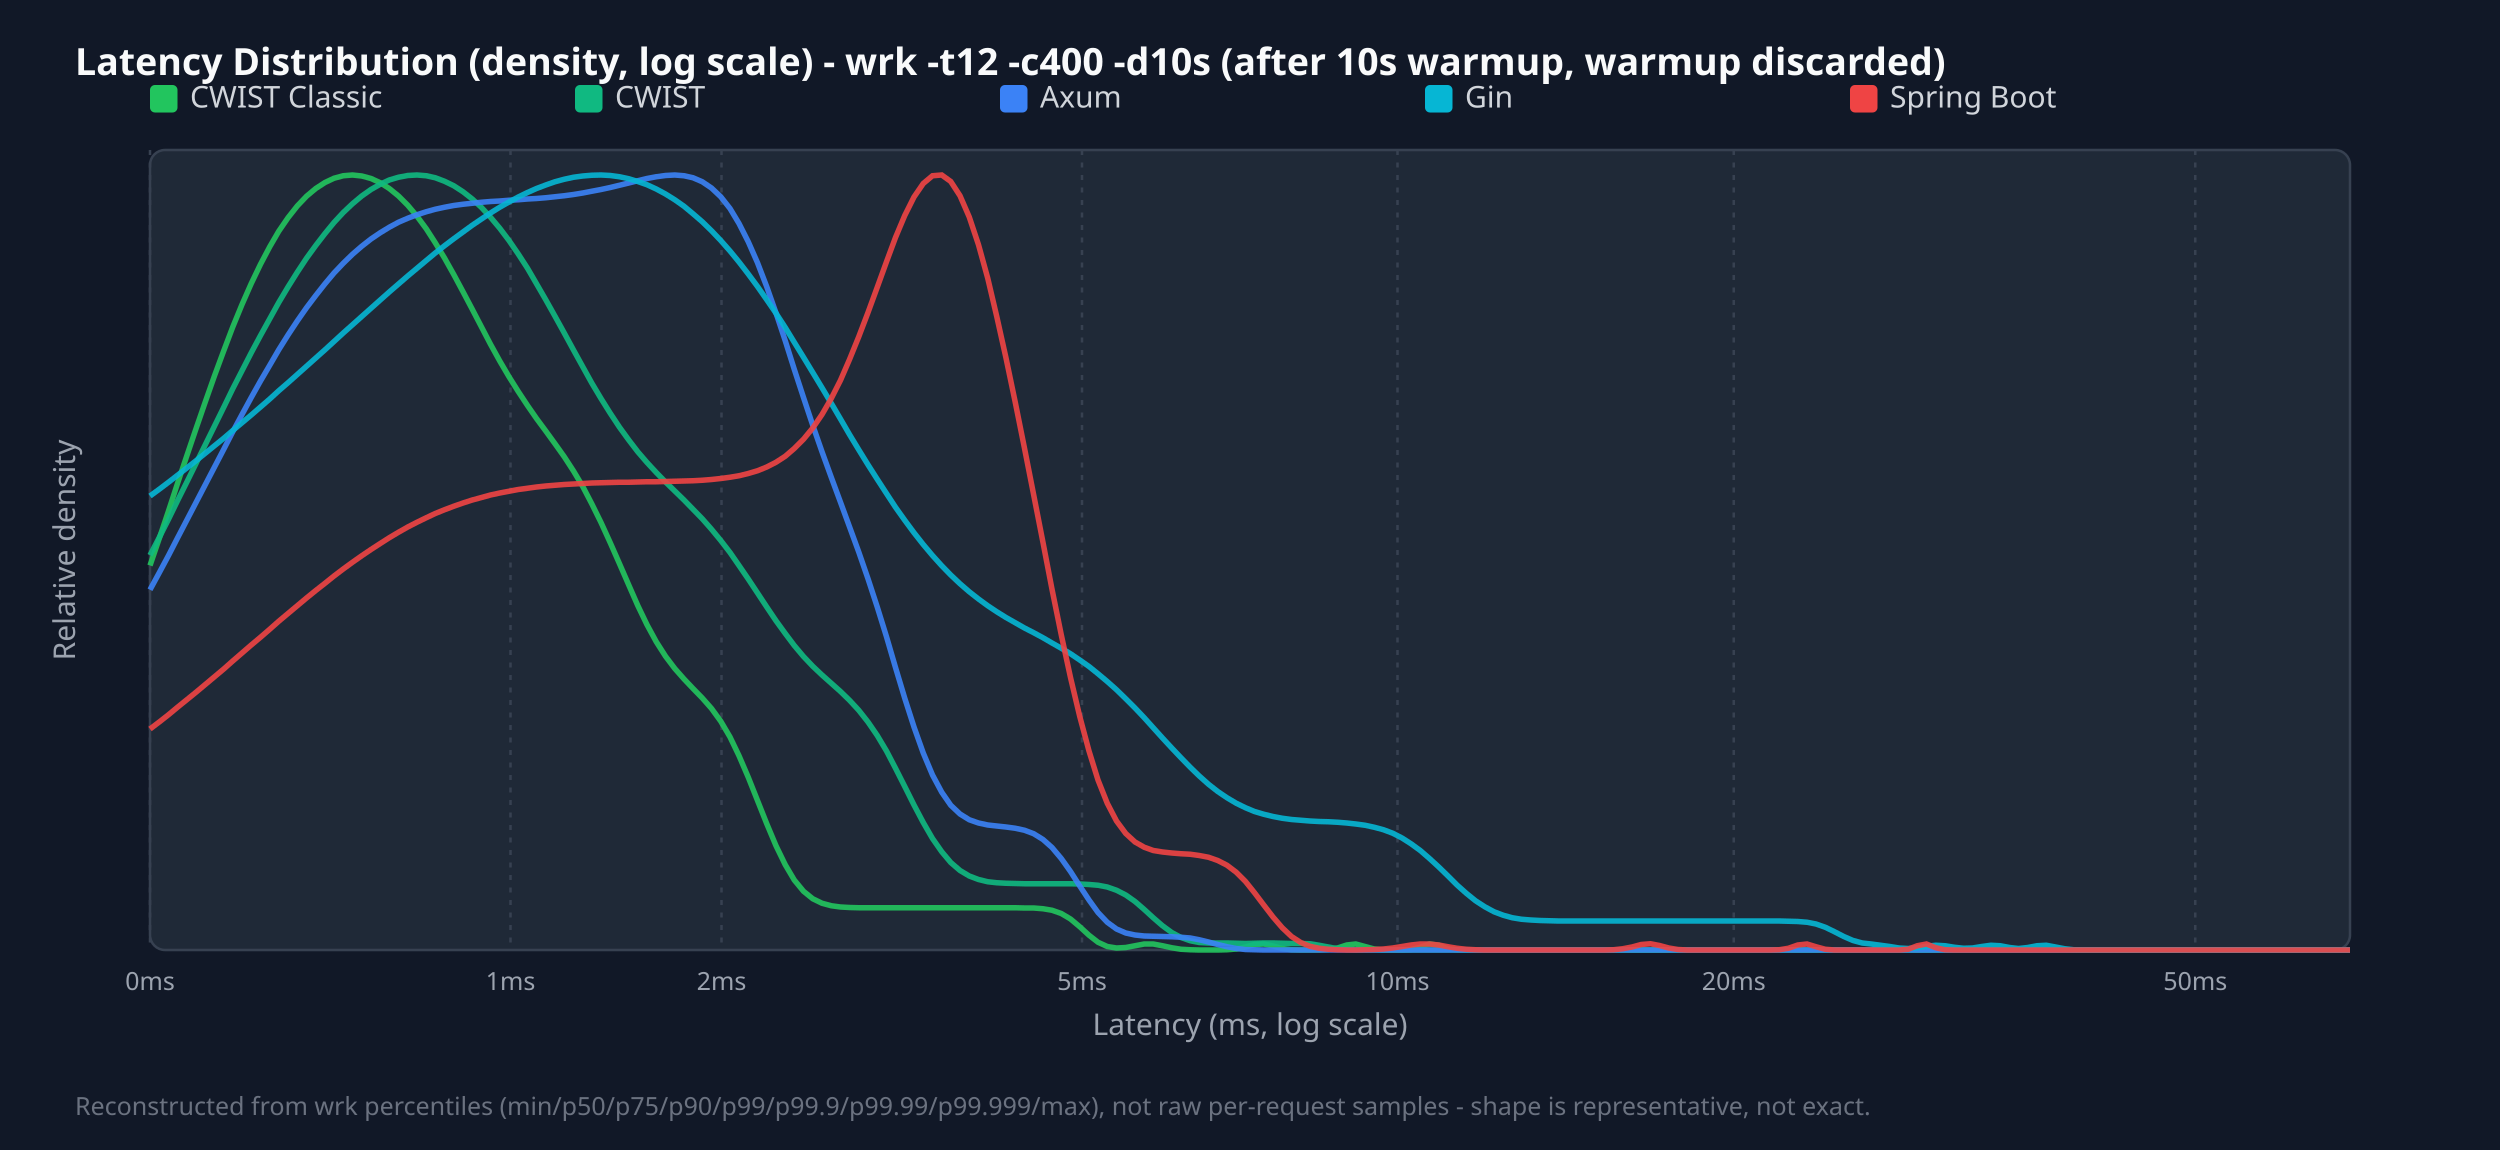
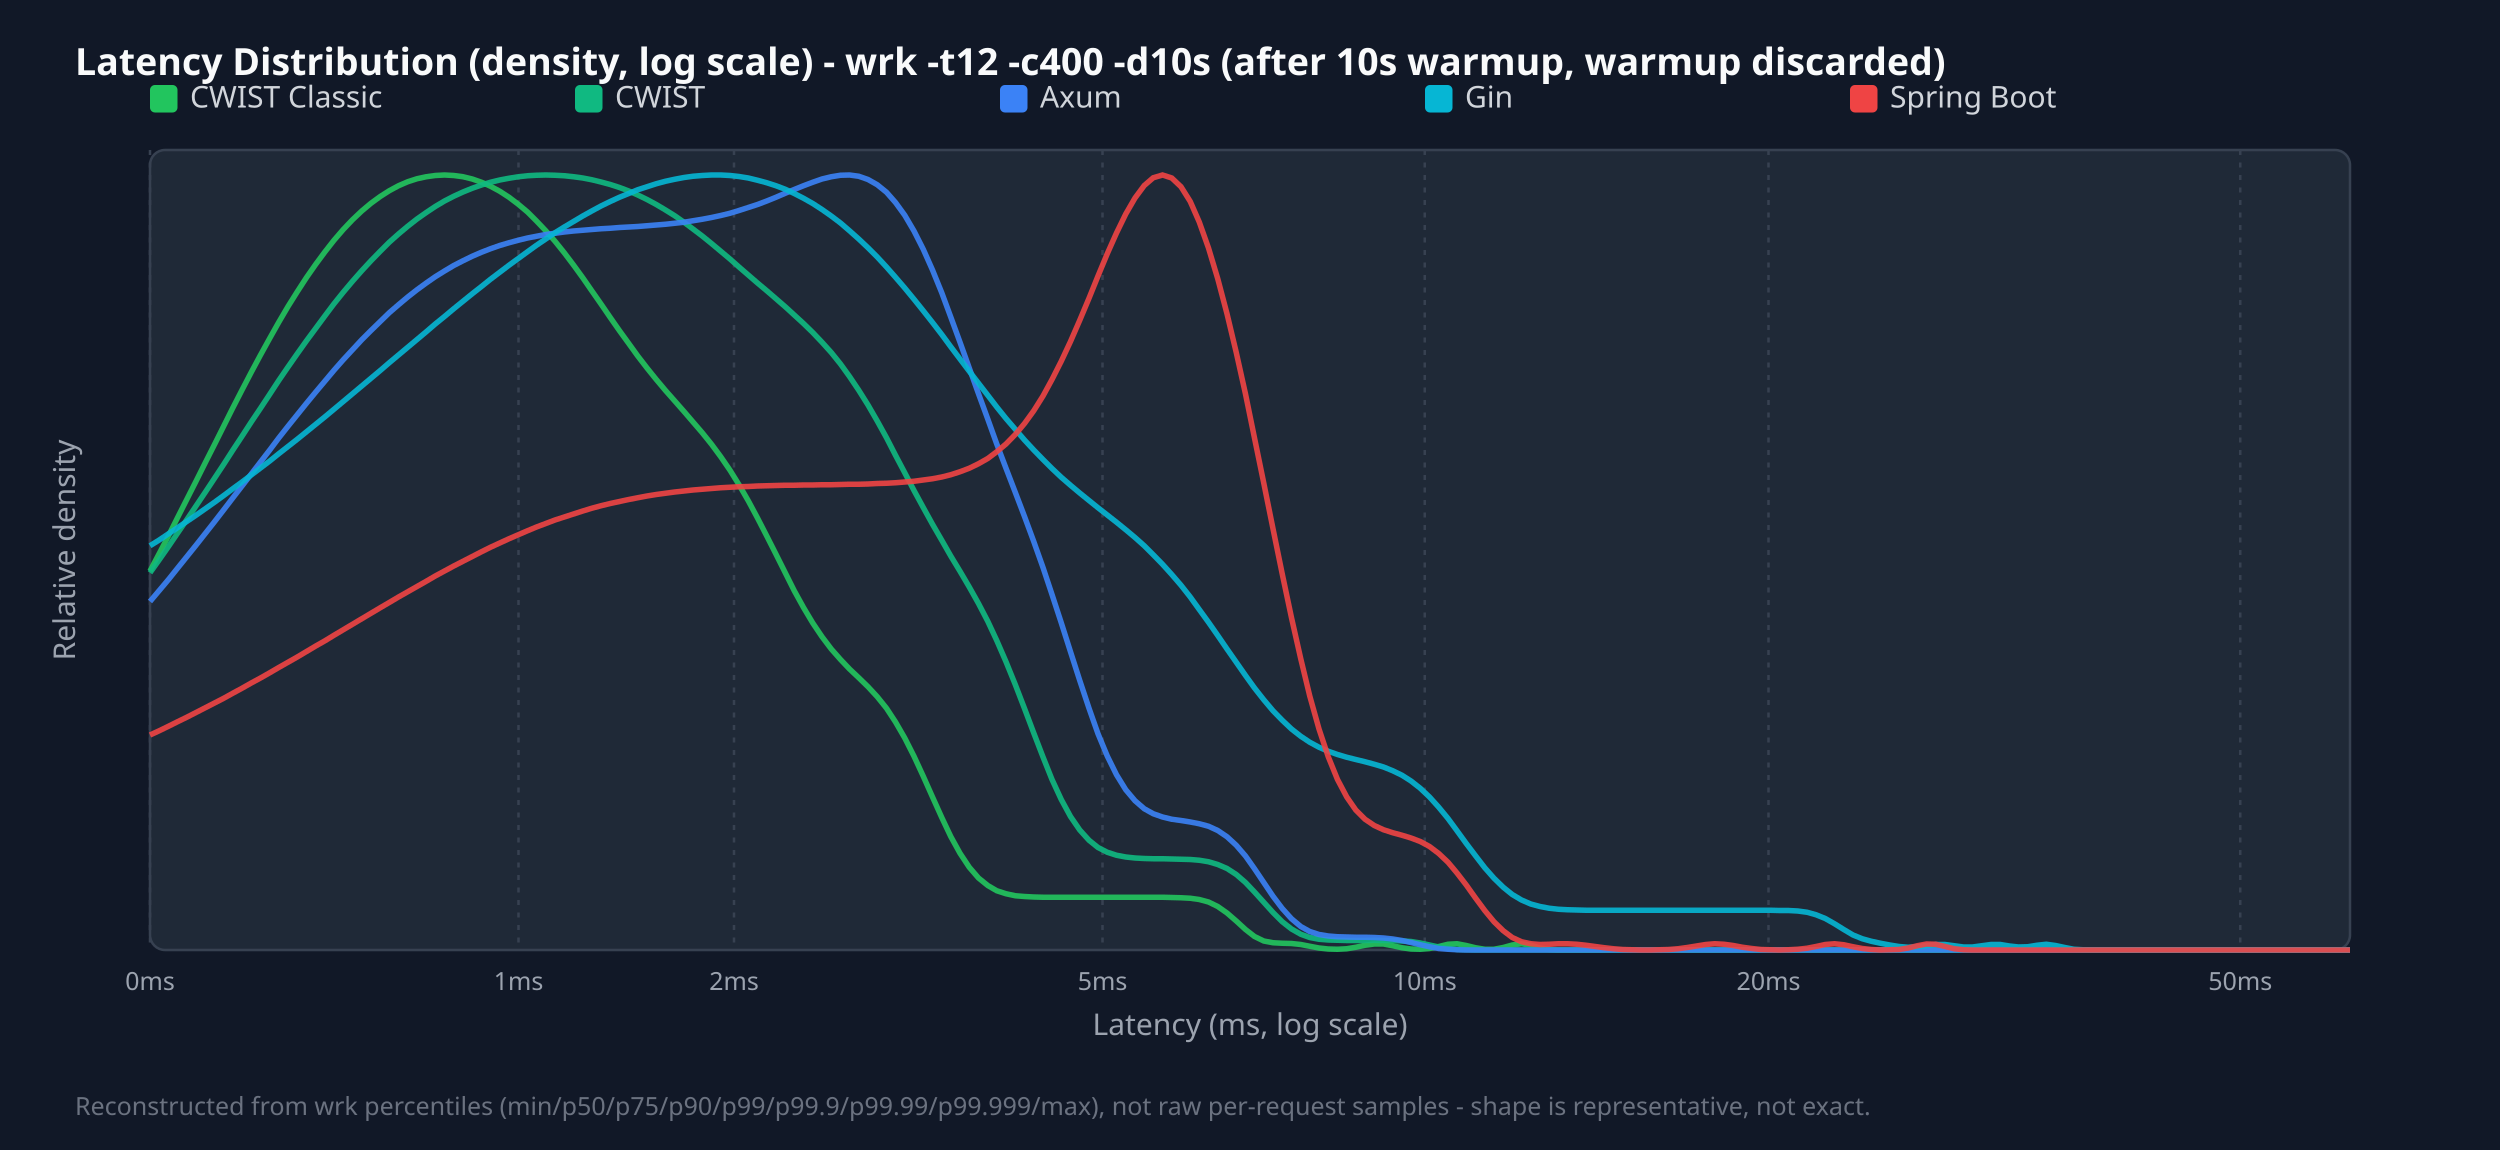
<svg xmlns="http://www.w3.org/2000/svg" width="1000" height="460" viewBox="0 0 1000 460">
  <style>.title{font:15px sans-serif;font-weight:bold;fill:#f9fafb}.legend{font:12px sans-serif;fill:#d1d5db}.tick{font:10px sans-serif;fill:#9ca3af}.axis-label{font:12px sans-serif;fill:#9ca3af}.footer{font:10px sans-serif;fill:#6b7280}</style>
  <rect width="100%" height="100%" fill="#111827" />
  <text x="30" y="30" class="title">Latency Distribution (density, log scale) - wrk -t12 -c400 -d10s (after 10s warmup, warmup discarded)</text>
  <rect x="60" y="60" width="880" height="320" fill="#1f2937" rx="6" stroke="#374151" />
  <line x1="60.0" y1="60" x2="60.0" y2="380" stroke="#374151" stroke-dasharray="2,3" />
  <text x="60.0" y="396" text-anchor="middle" class="tick">0ms</text>
-   <line x1="204.2" y1="60" x2="204.2" y2="380" stroke="#374151" stroke-dasharray="2,3" />
-   <text x="204.2" y="396" text-anchor="middle" class="tick">1ms</text>
-   <line x1="288.6" y1="60" x2="288.6" y2="380" stroke="#374151" stroke-dasharray="2,3" />
-   <text x="288.6" y="396" text-anchor="middle" class="tick">2ms</text>
-   <line x1="432.8" y1="60" x2="432.8" y2="380" stroke="#374151" stroke-dasharray="2,3" />
-   <text x="432.8" y="396" text-anchor="middle" class="tick">5ms</text>
-   <line x1="559.0" y1="60" x2="559.0" y2="380" stroke="#374151" stroke-dasharray="2,3" />
-   <text x="559.0" y="396" text-anchor="middle" class="tick">10ms</text>
-   <line x1="693.5" y1="60" x2="693.5" y2="380" stroke="#374151" stroke-dasharray="2,3" />
-   <text x="693.5" y="396" text-anchor="middle" class="tick">20ms</text>
-   <line x1="878.1" y1="60" x2="878.1" y2="380" stroke="#374151" stroke-dasharray="2,3" />
-   <text x="878.1" y="396" text-anchor="middle" class="tick">50ms</text>
+   <line x1="207.4" y1="60" x2="207.4" y2="380" stroke="#374151" stroke-dasharray="2,3" />
+   <text x="207.4" y="396" text-anchor="middle" class="tick">1ms</text>
+   <line x1="293.6" y1="60" x2="293.6" y2="380" stroke="#374151" stroke-dasharray="2,3" />
+   <text x="293.6" y="396" text-anchor="middle" class="tick">2ms</text>
+   <line x1="441.0" y1="60" x2="441.0" y2="380" stroke="#374151" stroke-dasharray="2,3" />
+   <text x="441.0" y="396" text-anchor="middle" class="tick">5ms</text>
+   <line x1="569.9" y1="60" x2="569.9" y2="380" stroke="#374151" stroke-dasharray="2,3" />
+   <text x="569.9" y="396" text-anchor="middle" class="tick">10ms</text>
+   <line x1="707.4" y1="60" x2="707.4" y2="380" stroke="#374151" stroke-dasharray="2,3" />
+   <text x="707.4" y="396" text-anchor="middle" class="tick">20ms</text>
+   <line x1="896.1" y1="60" x2="896.1" y2="380" stroke="#374151" stroke-dasharray="2,3" />
+   <text x="896.1" y="396" text-anchor="middle" class="tick">50ms</text>
  <rect x="60" y="34" width="11" height="11" fill="#22c55e" rx="2" />
  <text x="76" y="43" class="legend">CWIST Classic</text>
  <rect x="230" y="34" width="11" height="11" fill="#10b981" rx="2" />
  <text x="246" y="43" class="legend">CWIST</text>
  <rect x="400" y="34" width="11" height="11" fill="#3b82f6" rx="2" />
  <text x="416" y="43" class="legend">Axum</text>
  <rect x="570" y="34" width="11" height="11" fill="#06b6d4" rx="2" />
  <text x="586" y="43" class="legend">Gin</text>
  <rect x="740" y="34" width="11" height="11" fill="#ef4444" rx="2" />
  <text x="756" y="43" class="legend">Spring Boot</text>
-   <polyline points="60.0,226.2 63.7,215.4 67.4,204.4 71.0,193.4 74.7,182.4 78.4,171.5 82.1,160.8 85.8,150.3 89.5,140.3 93.1,130.8 96.8,121.8 100.5,113.4 104.2,105.7 107.9,98.7 111.5,92.5 115.2,87.1 118.9,82.4 122.6,78.5 126.3,75.4 130.0,73.0 133.6,71.3 137.3,70.3 141.0,70.0 144.7,70.4 148.4,71.4 152.1,73.1 155.7,75.4 159.4,78.4 163.1,82.1 166.8,86.5 170.5,91.5 174.1,97.1 177.8,103.2 181.5,109.8 185.2,116.7 188.9,123.7 192.6,130.8 196.2,137.7 199.9,144.4 203.6,150.7 207.3,156.6 211.0,162.2 214.6,167.4 218.3,172.4 222.0,177.5 225.7,182.7 229.4,188.4 233.1,194.6 236.7,201.5 240.4,209.0 244.1,217.1 247.8,225.5 251.5,234.0 255.1,242.2 258.8,249.9 262.5,256.7 266.2,262.5 269.9,267.4 273.6,271.6 277.2,275.4 280.9,279.2 284.6,283.4 288.3,288.5 292.0,294.8 295.6,302.3 299.3,310.9 303.0,320.2 306.7,329.5 310.4,338.3 314.1,345.9 317.7,352.0 321.4,356.5 325.1,359.5 328.8,361.3 332.5,362.3 336.2,362.8 339.8,363.0 343.5,363.1 347.2,363.1 350.9,363.1 354.6,363.1 358.2,363.1 361.9,363.1 365.6,363.1 369.3,363.1 373.0,363.1 376.7,363.1 380.3,363.1 384.0,363.1 387.7,363.1 391.4,363.1 395.1,363.1 398.7,363.1 402.4,363.1 406.1,363.1 409.8,363.2 413.5,363.2 417.2,363.5 420.8,364.1 424.5,365.4 428.2,367.6 431.9,370.7 435.6,374.1 439.2,376.9 442.9,378.6 446.6,379.2 450.3,379.0 454.0,378.3 457.7,377.6 461.3,377.6 465.0,378.3 468.7,379.1 472.4,379.7 476.1,379.9 479.7,380.0 483.4,380.0 487.1,380.0 490.8,379.9 494.5,379.6 498.2,378.8 501.8,377.8 505.5,377.6 509.2,378.4 512.9,379.4 516.6,379.9 520.3,380.0 523.9,380.0 527.6,380.0 531.3,379.8 535.0,379.2 538.7,378.0 542.3,377.6 546.0,378.6 549.7,379.6 553.4,380.0 557.1,380.0 560.8,380.0 564.4,379.8 568.1,378.9 571.8,377.6 575.5,378.1 579.2,379.5 582.8,379.9 586.5,380.0 590.2,380.0 593.9,380.0 597.6,380.0 601.3,380.0 604.9,380.0 608.6,380.0 612.3,380.0 616.0,380.0 619.7,380.0 623.3,380.0 627.0,380.0 630.7,380.0 634.4,380.0 638.1,380.0 641.8,380.0 645.4,380.0 649.1,380.0 652.8,380.0 656.5,380.0 660.2,380.0 663.8,380.0 667.5,380.0 671.2,380.0 674.9,380.0 678.6,380.0 682.3,380.0 685.9,380.0 689.6,380.0 693.3,380.0 697.0,380.0 700.7,380.0 704.4,380.0 708.0,380.0 711.7,380.0 715.4,380.0 719.1,380.0 722.8,380.0 726.4,380.0 730.1,380.0 733.8,380.0 737.5,380.0 741.2,380.0 744.9,380.0 748.5,380.0 752.2,380.0 755.9,380.0 759.6,380.0 763.3,380.0 766.9,380.0 770.6,380.0 774.3,380.0 778.0,380.0 781.7,380.0 785.4,380.0 789.0,380.0 792.7,380.0 796.4,380.0 800.1,380.0 803.8,380.0 807.4,380.0 811.1,380.0 814.8,380.0 818.5,380.0 822.2,380.0 825.9,380.0 829.5,380.0 833.2,380.0 836.9,380.0 840.6,380.0 844.3,380.0 847.9,380.0 851.6,380.0 855.3,380.0 859.0,380.0 862.7,380.0 866.4,380.0 870.0,380.0 873.7,380.0 877.4,380.0 881.1,380.0 884.8,380.0 888.5,380.0 892.1,380.0 895.8,380.0 899.5,380.0 903.2,380.0 906.9,380.0 910.5,380.0 914.2,380.0 917.9,380.0 921.6,380.0 925.3,380.0 929.0,380.0 932.6,380.0 936.3,380.0 940.0,380.0" fill="none" stroke="#22c55e" stroke-width="2.2" opacity="0.9" />
-   <polyline points="60.0,222.1 63.7,215.0 67.4,207.7 71.0,200.3 74.7,192.9 78.4,185.4 82.1,177.9 85.8,170.4 89.5,162.9 93.1,155.5 96.8,148.3 100.5,141.1 104.2,134.2 107.9,127.5 111.5,121.0 115.2,114.8 118.9,108.9 122.6,103.3 126.3,98.2 130.0,93.4 133.6,89.0 137.3,85.0 141.0,81.5 144.7,78.4 148.4,75.8 152.1,73.7 155.7,72.0 159.4,70.9 163.1,70.2 166.8,70.0 170.5,70.3 174.1,71.1 177.8,72.5 181.5,74.3 185.2,76.7 188.9,79.6 192.6,83.0 196.2,86.9 199.9,91.3 203.6,96.2 207.3,101.6 211.0,107.3 214.6,113.5 218.3,119.9 222.0,126.5 225.7,133.2 229.4,140.0 233.1,146.7 236.7,153.2 240.4,159.4 244.1,165.3 247.8,170.9 251.5,176.0 255.1,180.7 258.8,185.0 262.5,189.0 266.2,192.8 269.9,196.4 273.6,200.0 277.2,203.7 280.9,207.5 284.6,211.7 288.3,216.2 292.0,221.0 295.6,226.2 299.3,231.6 303.0,237.2 306.7,242.8 310.4,248.3 314.1,253.4 317.7,258.2 321.4,262.6 325.1,266.5 328.8,270.0 332.5,273.3 336.2,276.6 339.8,280.1 343.5,284.1 347.2,288.8 350.9,294.2 354.6,300.4 358.2,307.3 361.9,314.6 365.6,322.0 369.3,329.0 373.0,335.4 376.7,340.7 380.3,345.0 384.0,348.2 387.7,350.4 391.4,351.8 395.1,352.7 398.7,353.1 402.4,353.3 406.1,353.4 409.8,353.5 413.5,353.5 417.2,353.5 420.8,353.5 424.5,353.5 428.2,353.5 431.9,353.6 435.6,353.8 439.2,354.1 442.9,354.8 446.6,356.1 450.3,358.0 454.0,360.6 457.7,363.8 461.3,367.1 465.0,370.3 468.7,373.0 472.4,375.0 476.1,376.3 479.7,377.0 483.4,377.2 487.1,377.2 490.8,377.2 494.5,377.3 498.2,377.4 501.8,377.3 505.5,377.2 509.2,377.2 512.9,377.3 516.6,377.4 520.3,377.4 523.9,377.5 527.6,378.1 531.3,378.8 535.0,379.5 538.7,379.8 542.3,380.0 546.0,380.0 549.7,380.0 553.4,380.0 557.1,380.0 560.8,380.0 564.4,380.0 568.1,380.0 571.8,380.0 575.5,380.0 579.2,380.0 582.8,380.0 586.5,380.0 590.2,380.0 593.9,380.0 597.6,380.0 601.3,380.0 604.9,380.0 608.6,380.0 612.3,380.0 616.0,380.0 619.7,380.0 623.3,380.0 627.0,380.0 630.7,380.0 634.4,380.0 638.1,380.0 641.8,380.0 645.4,380.0 649.1,380.0 652.8,380.0 656.5,380.0 660.2,380.0 663.8,380.0 667.5,380.0 671.2,380.0 674.9,380.0 678.6,380.0 682.3,380.0 685.9,380.0 689.6,380.0 693.3,380.0 697.0,380.0 700.7,380.0 704.4,380.0 708.0,380.0 711.7,380.0 715.4,380.0 719.1,380.0 722.8,380.0 726.4,380.0 730.1,380.0 733.8,380.0 737.5,380.0 741.2,380.0 744.9,380.0 748.5,380.0 752.2,380.0 755.9,380.0 759.6,380.0 763.3,380.0 766.9,380.0 770.6,380.0 774.3,380.0 778.0,380.0 781.7,380.0 785.4,380.0 789.0,380.0 792.7,380.0 796.4,380.0 800.1,380.0 803.8,380.0 807.4,380.0 811.1,380.0 814.8,380.0 818.5,380.0 822.2,380.0 825.9,380.0 829.5,380.0 833.2,380.0 836.9,380.0 840.6,380.0 844.3,380.0 847.9,380.0 851.6,380.0 855.3,380.0 859.0,380.0 862.7,380.0 866.4,380.0 870.0,380.0 873.7,380.0 877.4,380.0 881.1,380.0 884.8,380.0 888.5,380.0 892.1,380.0 895.8,380.0 899.5,380.0 903.2,380.0 906.9,380.0 910.5,380.0 914.2,380.0 917.9,380.0 921.6,380.0 925.3,380.0 929.0,380.0 932.6,380.0 936.3,380.0 940.0,380.0" fill="none" stroke="#10b981" stroke-width="2.2" opacity="0.9" />
-   <polyline points="60.0,235.9 63.7,229.1 67.4,222.2 71.0,215.2 74.7,208.1 78.4,201.0 82.1,193.9 85.8,186.8 89.5,179.7 93.1,172.7 96.8,165.8 100.5,159.0 104.2,152.4 107.9,146.1 111.5,139.9 115.2,134.0 118.9,128.4 122.6,123.1 126.3,118.2 130.0,113.5 133.6,109.2 137.3,105.3 141.0,101.7 144.7,98.5 148.4,95.6 152.1,93.1 155.7,90.9 159.4,88.9 163.1,87.3 166.8,85.9 170.5,84.7 174.1,83.7 177.8,82.9 181.5,82.2 185.2,81.7 188.9,81.3 192.6,80.9 196.2,80.6 199.9,80.4 203.6,80.1 207.3,79.9 211.0,79.6 214.6,79.4 218.3,79.1 222.0,78.7 225.7,78.3 229.4,77.8 233.1,77.2 236.7,76.5 240.4,75.8 244.1,75.0 247.8,74.1 251.5,73.2 255.1,72.3 258.8,71.4 262.5,70.7 266.2,70.2 269.9,70.0 273.6,70.3 277.2,71.1 280.9,72.7 284.6,75.2 288.3,78.7 292.0,83.4 295.6,89.4 299.3,96.7 303.0,105.1 306.7,114.7 310.4,125.2 314.1,136.3 317.7,147.7 321.4,159.0 325.1,170.1 328.8,180.7 332.5,190.9 336.2,200.9 339.8,210.7 343.5,220.8 347.2,231.5 350.9,242.8 354.6,254.7 358.2,267.0 361.9,279.3 365.6,290.8 369.3,301.2 373.0,310.0 376.7,316.9 380.3,322.1 384.0,325.6 387.7,327.9 391.4,329.2 395.1,330.0 398.7,330.4 402.4,330.8 406.1,331.3 409.8,332.1 413.5,333.5 417.2,335.8 420.8,339.0 424.5,343.4 428.2,348.6 431.9,354.4 435.6,360.0 439.2,365.0 442.9,368.9 446.6,371.6 450.3,373.2 454.0,374.0 457.7,374.4 461.3,374.5 465.0,374.6 468.7,374.7 472.4,374.9 476.1,375.2 479.7,375.9 483.4,376.8 487.1,377.8 490.8,378.7 494.5,379.4 498.2,379.8 501.8,379.9 505.5,380.0 509.2,380.0 512.9,380.0 516.6,380.0 520.3,380.0 523.9,380.0 527.6,380.0 531.3,380.0 535.0,380.0 538.7,380.0 542.3,380.0 546.0,380.0 549.7,380.0 553.4,380.0 557.1,380.0 560.8,380.0 564.4,380.0 568.1,380.0 571.8,380.0 575.5,380.0 579.2,380.0 582.8,380.0 586.5,380.0 590.2,380.0 593.9,380.0 597.6,380.0 601.3,380.0 604.9,380.0 608.6,380.0 612.3,380.0 616.0,380.0 619.7,380.0 623.3,380.0 627.0,380.0 630.7,380.0 634.4,380.0 638.1,380.0 641.8,380.0 645.4,380.0 649.1,380.0 652.8,380.0 656.5,380.0 660.2,380.0 663.8,380.0 667.5,380.0 671.2,380.0 674.9,380.0 678.6,380.0 682.3,380.0 685.9,380.0 689.6,380.0 693.3,380.0 697.0,380.0 700.7,380.0 704.4,380.0 708.0,380.0 711.7,380.0 715.4,380.0 719.1,380.0 722.8,380.0 726.4,380.0 730.1,380.0 733.8,380.0 737.5,380.0 741.2,380.0 744.9,380.0 748.5,380.0 752.2,380.0 755.9,380.0 759.6,380.0 763.3,380.0 766.9,380.0 770.6,380.0 774.3,380.0 778.0,380.0 781.7,380.0 785.4,380.0 789.0,380.0 792.7,380.0 796.4,380.0 800.1,380.0 803.8,380.0 807.4,380.0 811.1,380.0 814.8,380.0 818.5,380.0 822.2,380.0 825.9,380.0 829.5,380.0 833.2,380.0 836.9,380.0 840.6,380.0 844.3,380.0 847.9,380.0 851.6,380.0 855.3,380.0 859.0,380.0 862.7,380.0 866.4,380.0 870.0,380.0 873.7,380.0 877.4,380.0 881.1,380.0 884.8,380.0 888.5,380.0 892.1,380.0 895.8,380.0 899.5,380.0 903.2,380.0 906.9,380.0 910.5,380.0 914.2,380.0 917.9,380.0 921.6,380.0 925.3,380.0 929.0,380.0 932.6,380.0 936.3,380.0 940.0,380.0" fill="none" stroke="#3b82f6" stroke-width="2.2" opacity="0.9" />
-   <polyline points="60.0,198.4 63.7,195.7 67.4,192.9 71.0,190.1 74.7,187.2 78.4,184.3 82.1,181.3 85.8,178.3 89.5,175.3 93.1,172.2 96.8,169.1 100.5,166.0 104.2,162.8 107.9,159.6 111.5,156.3 115.2,153.1 118.9,149.8 122.6,146.5 126.3,143.2 130.0,139.9 133.6,136.6 137.3,133.2 141.0,129.9 144.7,126.6 148.4,123.3 152.1,120.0 155.7,116.8 159.4,113.6 163.1,110.4 166.8,107.3 170.5,104.2 174.1,101.2 177.8,98.3 181.5,95.5 185.2,92.8 188.9,90.1 192.6,87.6 196.2,85.2 199.9,82.9 203.6,80.8 207.3,78.8 211.0,77.0 214.6,75.4 218.3,74.0 222.0,72.7 225.7,71.7 229.4,70.9 233.1,70.4 236.7,70.1 240.4,70.0 244.1,70.2 247.8,70.7 251.5,71.5 255.1,72.6 258.8,73.9 262.5,75.6 266.2,77.6 269.9,79.9 273.6,82.5 277.2,85.5 280.9,88.7 284.6,92.3 288.3,96.2 292.0,100.4 295.6,104.8 299.3,109.6 303.0,114.6 306.7,119.9 310.4,125.3 314.1,131.0 317.7,136.9 321.4,142.9 325.1,149.0 328.8,155.1 332.5,161.3 336.2,167.6 339.8,173.8 343.5,179.9 347.2,185.9 350.9,191.7 354.6,197.4 358.2,202.9 361.9,208.1 365.6,213.1 369.3,217.8 373.0,222.2 376.7,226.3 380.3,230.0 384.0,233.5 387.7,236.7 391.4,239.6 395.1,242.3 398.7,244.7 402.4,247.0 406.1,249.1 409.8,251.2 413.5,253.1 417.2,255.1 420.8,257.2 424.5,259.3 428.2,261.5 431.9,264.0 435.6,266.6 439.2,269.5 442.9,272.6 446.6,275.9 450.3,279.5 454.0,283.2 457.7,287.1 461.3,291.1 465.0,295.2 468.7,299.2 472.4,303.1 476.1,306.9 479.7,310.4 483.4,313.7 487.1,316.6 490.8,319.1 494.5,321.3 498.2,323.1 501.8,324.6 505.5,325.7 509.2,326.6 512.9,327.3 516.6,327.8 520.3,328.1 523.9,328.4 527.6,328.6 531.3,328.7 535.0,328.9 538.7,329.2 542.3,329.6 546.0,330.1 549.7,330.9 553.4,331.9 557.1,333.3 560.8,335.2 564.4,337.5 568.1,340.2 571.8,343.4 575.5,346.8 579.2,350.4 582.8,354.0 586.5,357.3 590.2,360.3 593.9,362.7 597.6,364.7 601.3,366.1 604.9,367.1 608.6,367.7 612.3,368.0 616.0,368.2 619.7,368.3 623.3,368.4 627.0,368.4 630.7,368.4 634.4,368.4 638.1,368.4 641.8,368.4 645.4,368.4 649.1,368.4 652.8,368.4 656.5,368.4 660.2,368.4 663.8,368.4 667.5,368.4 671.2,368.4 674.9,368.4 678.6,368.4 682.3,368.4 685.9,368.4 689.6,368.4 693.3,368.4 697.0,368.4 700.7,368.4 704.4,368.4 708.0,368.4 711.7,368.4 715.4,368.5 719.1,368.6 722.8,368.9 726.4,369.6 730.1,370.9 733.8,372.7 737.5,374.6 741.2,376.2 744.9,377.2 748.5,377.6 752.2,378.1 755.9,378.6 759.6,379.2 763.3,379.4 766.9,379.1 770.6,378.5 774.3,378.1 778.0,378.3 781.7,378.9 785.4,379.3 789.0,379.2 792.7,378.6 796.4,378.1 800.1,378.3 803.8,379.0 807.4,379.4 811.1,379.0 814.8,378.3 818.5,378.1 822.2,378.8 825.9,379.5 829.5,379.9 833.2,380.0 836.9,380.0 840.6,380.0 844.3,380.0 847.9,380.0 851.6,380.0 855.3,380.0 859.0,380.0 862.7,380.0 866.4,380.0 870.0,380.0 873.7,380.0 877.4,380.0 881.1,380.0 884.8,380.0 888.5,380.0 892.1,380.0 895.8,380.0 899.5,380.0 903.2,380.0 906.9,380.0 910.5,380.0 914.2,380.0 917.9,380.0 921.6,380.0 925.3,380.0 929.0,380.0 932.6,380.0 936.3,380.0 940.0,380.0" fill="none" stroke="#06b6d4" stroke-width="2.2" opacity="0.9" />
-   <polyline points="60.0,291.6 63.7,288.8 67.4,285.9 71.0,282.9 74.7,279.9 78.4,276.9 82.1,273.8 85.8,270.7 89.5,267.6 93.1,264.4 96.8,261.2 100.5,258.0 104.2,254.9 107.9,251.7 111.5,248.5 115.2,245.4 118.9,242.3 122.6,239.2 126.3,236.2 130.0,233.3 133.6,230.4 137.3,227.6 141.0,224.9 144.7,222.3 148.4,219.8 152.1,217.4 155.7,215.1 159.4,212.9 163.1,210.8 166.8,208.9 170.5,207.1 174.1,205.4 177.8,203.9 181.5,202.5 185.2,201.2 188.9,200.0 192.6,199.0 196.2,198.0 199.9,197.2 203.6,196.5 207.3,195.8 211.0,195.3 214.6,194.8 218.3,194.4 222.0,194.1 225.7,193.8 229.4,193.6 233.1,193.4 236.7,193.2 240.4,193.1 244.1,193.0 247.8,192.9 251.5,192.9 255.1,192.8 258.8,192.7 262.5,192.7 266.2,192.6 269.9,192.5 273.6,192.4 277.2,192.3 280.9,192.1 284.6,191.8 288.3,191.4 292.0,190.9 295.6,190.3 299.3,189.4 303.0,188.3 306.7,186.8 310.4,184.9 314.1,182.5 317.7,179.4 321.4,175.7 325.1,171.2 328.8,165.8 332.5,159.4 336.2,152.1 339.8,143.8 343.5,134.7 347.2,125.0 350.9,114.9 354.6,104.7 358.2,95.0 361.9,86.2 365.6,78.8 369.3,73.4 373.0,70.3 376.7,70.0 380.3,72.6 384.0,78.3 387.7,86.8 391.4,97.9 395.1,111.3 398.7,126.6 402.4,143.2 406.1,160.9 409.8,179.3 413.5,198.1 417.2,217.0 420.8,235.7 424.5,253.9 428.2,271.0 431.9,286.6 435.6,300.4 439.2,312.0 442.9,321.3 446.6,328.4 450.3,333.4 454.0,336.8 457.7,338.9 461.3,340.2 465.0,340.8 468.7,341.2 472.4,341.5 476.1,341.7 479.7,342.2 483.4,342.9 487.1,344.2 490.8,346.1 494.5,348.9 498.2,352.6 501.8,357.1 505.5,362.0 509.2,366.8 512.9,371.1 516.6,374.6 520.3,377.0 523.9,378.5 527.6,379.3 531.3,379.7 535.0,379.9 538.7,380.0 542.3,380.0 546.0,379.9 549.7,379.8 553.4,379.6 557.1,379.2 560.8,378.6 564.4,378.0 568.1,377.6 571.8,377.6 575.5,378.0 579.2,378.7 582.8,379.3 586.5,379.7 590.2,379.9 593.9,380.0 597.6,380.0 601.3,380.0 604.9,380.0 608.6,380.0 612.3,380.0 616.0,380.0 619.7,380.0 623.3,380.0 627.0,380.0 630.7,380.0 634.4,380.0 638.1,380.0 641.8,380.0 645.4,379.9 649.1,379.5 652.8,378.8 656.5,377.8 660.2,377.5 663.8,378.2 667.5,379.2 671.2,379.8 674.9,380.0 678.6,380.0 682.3,380.0 685.9,380.0 689.6,380.0 693.3,380.0 697.0,380.0 700.7,380.0 704.4,380.0 708.0,380.0 711.7,379.9 715.4,379.3 719.1,378.0 722.8,377.6 726.4,378.7 730.1,379.7 733.8,380.0 737.5,380.0 741.2,380.0 744.9,380.0 748.5,380.0 752.2,380.0 755.9,380.0 759.6,380.0 763.3,379.7 766.9,378.3 770.6,377.6 774.3,379.1 778.0,379.9 781.7,380.0 785.4,380.0 789.0,380.0 792.7,380.0 796.4,380.0 800.1,380.0 803.8,380.0 807.4,380.0 811.1,380.0 814.8,380.0 818.5,380.0 822.2,380.0 825.9,380.0 829.5,380.0 833.2,380.0 836.9,380.0 840.6,380.0 844.3,380.0 847.9,380.0 851.6,380.0 855.3,380.0 859.0,380.0 862.7,380.0 866.4,380.0 870.0,380.0 873.7,380.0 877.4,380.0 881.1,380.0 884.8,380.0 888.5,380.0 892.1,380.0 895.8,380.0 899.5,380.0 903.2,380.0 906.9,380.0 910.5,380.0 914.2,380.0 917.9,380.0 921.6,380.0 925.3,380.0 929.0,380.0 932.6,380.0 936.3,380.0 940.0,380.0" fill="none" stroke="#ef4444" stroke-width="2.2" opacity="0.9" />
+   <polyline points="60.0,228.4 63.7,221.4 67.4,214.3 71.0,207.1 74.7,199.8 78.4,192.5 82.1,185.1 85.8,177.8 89.5,170.4 93.1,163.2 96.8,156.0 100.5,148.9 104.2,142.0 107.9,135.3 111.5,128.9 115.2,122.6 118.9,116.7 122.6,111.0 126.3,105.7 130.0,100.7 133.6,96.1 137.3,91.8 141.0,87.9 144.7,84.4 148.4,81.3 152.1,78.6 155.7,76.3 159.4,74.3 163.1,72.7 166.8,71.5 170.5,70.7 174.1,70.2 177.8,70.0 181.5,70.2 185.2,70.7 188.9,71.6 192.6,72.9 196.2,74.5 199.9,76.5 203.6,78.9 207.3,81.7 211.0,84.8 214.6,88.4 218.3,92.3 222.0,96.5 225.7,101.1 229.4,106.0 233.1,111.1 236.7,116.3 240.4,121.6 244.1,127.0 247.8,132.3 251.5,137.4 255.1,142.4 258.8,147.2 262.5,151.8 266.2,156.2 269.9,160.4 273.6,164.6 277.2,168.8 280.9,173.1 284.6,177.7 288.3,182.7 292.0,188.1 295.6,193.9 299.3,200.3 303.0,207.2 306.7,214.4 310.4,221.7 314.1,229.1 317.7,236.3 321.4,243.0 325.1,249.2 328.8,254.7 332.5,259.6 336.2,263.8 339.8,267.6 343.5,271.1 347.2,274.7 350.9,278.7 354.6,283.3 358.2,288.8 361.9,295.2 365.6,302.5 369.3,310.5 373.0,318.8 376.7,327.0 380.3,334.6 384.0,341.3 387.7,346.9 391.4,351.2 395.1,354.2 398.7,356.3 402.4,357.5 406.1,358.3 409.8,358.6 413.5,358.8 417.2,358.9 420.8,358.9 424.5,358.9 428.2,358.9 431.9,358.9 435.6,358.9 439.2,358.9 442.9,358.9 446.6,358.9 450.3,358.9 454.0,358.9 457.7,358.9 461.3,358.9 465.0,358.9 468.7,359.0 472.4,359.1 476.1,359.3 479.7,359.8 483.4,360.8 487.1,362.6 490.8,365.2 494.5,368.4 498.2,371.8 501.8,374.6 505.5,376.4 509.2,377.1 512.9,377.3 516.6,377.4 520.3,377.8 523.9,378.5 527.6,379.2 531.3,379.6 535.0,379.7 538.7,379.5 542.3,378.9 546.0,378.1 549.7,377.6 553.4,377.6 557.1,378.3 560.8,379.1 564.4,379.6 568.1,379.7 571.8,379.4 575.5,378.6 579.2,377.7 582.8,377.5 586.5,378.2 590.2,379.1 593.9,379.7 597.6,379.7 601.3,379.0 604.9,378.0 608.6,377.5 612.3,378.1 616.0,379.2 619.7,379.8 623.3,380.0 627.0,380.0 630.7,380.0 634.4,380.0 638.1,380.0 641.8,380.0 645.4,380.0 649.1,380.0 652.8,380.0 656.5,380.0 660.2,380.0 663.8,380.0 667.5,380.0 671.2,380.0 674.9,380.0 678.6,380.0 682.3,380.0 685.9,380.0 689.6,380.0 693.3,380.0 697.0,380.0 700.7,380.0 704.4,380.0 708.0,380.0 711.7,380.0 715.4,380.0 719.1,380.0 722.8,380.0 726.4,380.0 730.1,380.0 733.8,380.0 737.5,380.0 741.2,380.0 744.9,380.0 748.5,380.0 752.2,380.0 755.9,380.0 759.6,380.0 763.3,380.0 766.9,380.0 770.6,380.0 774.3,380.0 778.0,380.0 781.7,380.0 785.4,380.0 789.0,380.0 792.7,380.0 796.4,380.0 800.1,380.0 803.8,380.0 807.4,380.0 811.1,380.0 814.8,380.0 818.5,380.0 822.2,380.0 825.9,380.0 829.5,380.0 833.2,380.0 836.9,380.0 840.6,380.0 844.3,380.0 847.9,380.0 851.6,380.0 855.3,380.0 859.0,380.0 862.7,380.0 866.4,380.0 870.0,380.0 873.7,380.0 877.4,380.0 881.1,380.0 884.8,380.0 888.5,380.0 892.1,380.0 895.8,380.0 899.5,380.0 903.2,380.0 906.9,380.0 910.5,380.0 914.2,380.0 917.9,380.0 921.6,380.0 925.3,380.0 929.0,380.0 932.6,380.0 936.3,380.0 940.0,380.0" fill="none" stroke="#22c55e" stroke-width="2.2" opacity="0.9" />
+   <polyline points="60.0,229.1 63.7,223.9 67.4,218.6 71.0,213.3 74.7,207.9 78.4,202.4 82.1,196.9 85.8,191.3 89.5,185.7 93.1,180.1 96.8,174.5 100.5,168.8 104.2,163.3 107.9,157.7 111.5,152.2 115.2,146.8 118.9,141.5 122.6,136.3 126.3,131.3 130.0,126.3 133.6,121.5 137.3,116.9 141.0,112.5 144.7,108.3 148.4,104.3 152.1,100.5 155.7,96.9 159.4,93.6 163.1,90.5 166.8,87.6 170.5,85.0 174.1,82.6 177.8,80.4 181.5,78.5 185.2,76.8 188.9,75.3 192.6,74.0 196.2,72.9 199.9,72.0 203.6,71.3 207.3,70.7 211.0,70.3 214.6,70.1 218.3,70.0 222.0,70.1 225.7,70.3 229.4,70.7 233.1,71.2 236.7,71.9 240.4,72.8 244.1,73.8 247.8,75.0 251.5,76.4 255.1,78.0 258.8,79.8 262.5,81.8 266.2,84.0 269.9,86.3 273.6,88.9 277.2,91.6 280.9,94.4 284.6,97.4 288.3,100.5 292.0,103.6 295.6,106.8 299.3,110.0 303.0,113.2 306.7,116.3 310.4,119.5 314.1,122.7 317.7,126.0 321.4,129.4 325.1,133.0 328.8,136.9 332.5,141.0 336.2,145.6 339.8,150.6 343.5,156.1 347.2,162.0 350.9,168.4 354.6,175.1 358.2,182.1 361.9,189.1 365.6,196.2 369.3,203.0 373.0,209.7 376.7,216.1 380.3,222.4 384.0,228.5 387.7,234.8 391.4,241.4 395.1,248.5 398.7,256.2 402.4,264.7 406.1,273.8 409.8,283.4 413.5,293.2 417.2,302.8 420.8,311.8 424.5,319.8 428.2,326.6 431.9,332.0 435.6,336.1 439.2,339.0 442.9,340.9 446.6,342.1 450.3,342.8 454.0,343.2 457.7,343.4 461.3,343.5 465.0,343.5 468.7,343.6 472.4,343.7 476.1,343.8 479.7,344.1 483.4,344.7 487.1,345.8 490.8,347.4 494.5,349.8 498.2,353.0 501.8,356.8 505.5,360.9 509.2,365.0 512.9,368.7 516.6,371.6 520.3,373.7 523.9,375.0 527.6,375.7 531.3,376.0 535.0,376.1 538.7,376.2 542.3,376.2 546.0,376.2 549.7,376.1 553.4,376.2 557.1,376.2 560.8,376.4 564.4,376.6 568.1,377.2 571.8,378.0 575.5,378.8 579.2,379.4 582.8,379.8 586.5,379.9 590.2,380.0 593.9,380.0 597.6,380.0 601.3,380.0 604.9,380.0 608.6,380.0 612.3,380.0 616.0,380.0 619.7,380.0 623.3,380.0 627.0,380.0 630.7,380.0 634.4,380.0 638.1,380.0 641.8,380.0 645.4,380.0 649.1,380.0 652.8,380.0 656.5,380.0 660.2,380.0 663.8,380.0 667.5,380.0 671.2,380.0 674.9,380.0 678.6,380.0 682.3,380.0 685.9,380.0 689.6,380.0 693.3,380.0 697.0,380.0 700.7,380.0 704.4,380.0 708.0,380.0 711.7,380.0 715.4,380.0 719.1,380.0 722.8,380.0 726.4,380.0 730.1,380.0 733.8,380.0 737.5,380.0 741.2,380.0 744.9,380.0 748.5,380.0 752.2,380.0 755.9,380.0 759.6,380.0 763.3,380.0 766.9,380.0 770.6,380.0 774.3,380.0 778.0,380.0 781.7,380.0 785.4,380.0 789.0,380.0 792.7,380.0 796.4,380.0 800.1,380.0 803.8,380.0 807.4,380.0 811.1,380.0 814.8,380.0 818.5,380.0 822.2,380.0 825.9,380.0 829.5,380.0 833.2,380.0 836.9,380.0 840.6,380.0 844.3,380.0 847.9,380.0 851.6,380.0 855.3,380.0 859.0,380.0 862.7,380.0 866.4,380.0 870.0,380.0 873.7,380.0 877.4,380.0 881.1,380.0 884.8,380.0 888.5,380.0 892.1,380.0 895.8,380.0 899.5,380.0 903.2,380.0 906.9,380.0 910.5,380.0 914.2,380.0 917.9,380.0 921.6,380.0 925.3,380.0 929.0,380.0 932.6,380.0 936.3,380.0 940.0,380.0" fill="none" stroke="#10b981" stroke-width="2.2" opacity="0.9" />
+   <polyline points="60.0,240.6 63.7,236.2 67.4,231.8 71.0,227.3 74.7,222.7 78.4,218.1 82.1,213.4 85.8,208.7 89.5,203.9 93.1,199.2 96.8,194.4 100.5,189.6 104.2,184.8 107.9,180.0 111.5,175.2 115.2,170.5 118.9,165.9 122.6,161.3 126.3,156.8 130.0,152.4 133.6,148.1 137.3,143.9 141.0,139.9 144.7,135.9 148.4,132.2 152.1,128.6 155.7,125.1 159.4,121.9 163.1,118.8 166.8,115.9 170.5,113.2 174.1,110.7 177.8,108.4 181.5,106.2 185.2,104.3 188.9,102.5 192.6,100.9 196.2,99.5 199.9,98.2 203.6,97.1 207.3,96.1 211.0,95.2 214.6,94.5 218.3,93.8 222.0,93.3 225.7,92.8 229.4,92.4 233.1,92.1 236.7,91.8 240.4,91.5 244.1,91.3 247.8,91.0 251.5,90.8 255.1,90.6 258.8,90.3 262.5,90.0 266.2,89.7 269.9,89.3 273.6,88.9 277.2,88.3 280.9,87.7 284.6,87.0 288.3,86.2 292.0,85.3 295.6,84.2 299.3,83.0 303.0,81.8 306.7,80.4 310.4,78.9 314.1,77.3 317.7,75.8 321.4,74.3 325.1,72.9 328.8,71.6 332.5,70.7 336.2,70.1 339.8,70.0 343.5,70.5 347.2,71.8 350.9,73.9 354.6,76.9 358.2,81.0 361.9,86.1 365.6,92.4 369.3,99.7 373.0,108.0 376.7,117.1 380.3,126.8 384.0,136.9 387.7,147.2 391.4,157.5 395.1,167.6 398.7,177.6 402.4,187.3 406.1,196.9 409.8,206.6 413.5,216.6 417.2,227.0 420.8,237.8 424.5,249.1 428.2,260.7 431.9,272.2 435.6,283.3 439.2,293.5 442.9,302.4 446.6,309.9 450.3,315.9 454.0,320.3 457.7,323.5 461.3,325.5 465.0,326.8 468.7,327.7 472.4,328.2 476.1,328.8 479.7,329.5 483.4,330.5 487.1,332.2 490.8,334.7 494.5,338.1 498.2,342.4 501.8,347.5 505.5,353.0 509.2,358.5 512.9,363.4 516.6,367.5 520.3,370.6 523.9,372.6 527.6,373.8 531.3,374.4 535.0,374.7 538.7,374.8 542.3,374.9 546.0,374.9 549.7,375.0 553.4,375.2 557.1,375.6 560.8,376.2 564.4,377.0 568.1,377.9 571.8,378.7 575.5,379.4 579.2,379.7 582.8,379.9 586.5,380.0 590.2,380.0 593.9,380.0 597.6,380.0 601.3,380.0 604.9,380.0 608.6,380.0 612.3,380.0 616.0,380.0 619.7,380.0 623.3,380.0 627.0,380.0 630.7,380.0 634.4,380.0 638.1,380.0 641.8,380.0 645.4,380.0 649.1,380.0 652.8,380.0 656.5,380.0 660.2,380.0 663.8,380.0 667.5,380.0 671.2,380.0 674.9,380.0 678.6,380.0 682.3,380.0 685.9,380.0 689.6,380.0 693.3,380.0 697.0,380.0 700.7,380.0 704.4,380.0 708.0,380.0 711.7,380.0 715.4,380.0 719.1,380.0 722.8,380.0 726.4,380.0 730.1,380.0 733.8,380.0 737.5,380.0 741.2,380.0 744.9,380.0 748.5,380.0 752.2,380.0 755.9,380.0 759.6,380.0 763.3,380.0 766.9,380.0 770.6,380.0 774.3,380.0 778.0,380.0 781.7,380.0 785.4,380.0 789.0,380.0 792.7,380.0 796.4,380.0 800.1,380.0 803.8,380.0 807.4,380.0 811.1,380.0 814.8,380.0 818.5,380.0 822.2,380.0 825.9,380.0 829.5,380.0 833.2,380.0 836.9,380.0 840.6,380.0 844.3,380.0 847.9,380.0 851.6,380.0 855.3,380.0 859.0,380.0 862.7,380.0 866.4,380.0 870.0,380.0 873.7,380.0 877.4,380.0 881.1,380.0 884.8,380.0 888.5,380.0 892.1,380.0 895.8,380.0 899.5,380.0 903.2,380.0 906.9,380.0 910.5,380.0 914.2,380.0 917.9,380.0 921.6,380.0 925.3,380.0 929.0,380.0 932.6,380.0 936.3,380.0 940.0,380.0" fill="none" stroke="#3b82f6" stroke-width="2.2" opacity="0.9" />
+   <polyline points="60.0,218.3 63.7,216.0 67.4,213.5 71.0,211.1 74.7,208.6 78.4,206.1 82.1,203.5 85.8,200.9 89.5,198.2 93.1,195.5 96.8,192.8 100.5,190.0 104.2,187.2 107.9,184.4 111.5,181.5 115.2,178.6 118.9,175.7 122.6,172.7 126.3,169.7 130.0,166.7 133.6,163.7 137.3,160.6 141.0,157.5 144.7,154.4 148.4,151.3 152.1,148.2 155.7,145.1 159.4,142.0 163.1,138.9 166.8,135.8 170.5,132.7 174.1,129.6 177.8,126.6 181.5,123.5 185.2,120.5 188.9,117.5 192.6,114.6 196.2,111.7 199.9,108.9 203.6,106.1 207.3,103.4 211.0,100.7 214.6,98.1 218.3,95.6 222.0,93.1 225.7,90.8 229.4,88.6 233.1,86.4 236.7,84.4 240.4,82.4 244.1,80.6 247.8,78.9 251.5,77.4 255.1,75.9 258.8,74.7 262.5,73.5 266.2,72.5 269.9,71.7 273.6,71.0 277.2,70.5 280.9,70.2 284.6,70.0 288.3,70.0 292.0,70.2 295.6,70.6 299.3,71.2 303.0,72.1 306.7,73.1 310.4,74.3 314.1,75.7 317.7,77.4 321.4,79.3 325.1,81.4 328.8,83.8 332.5,86.4 336.2,89.2 339.8,92.3 343.5,95.6 347.2,99.1 350.9,102.8 354.6,106.8 358.2,110.9 361.9,115.2 365.6,119.7 369.3,124.3 373.0,129.0 376.7,133.8 380.3,138.7 384.0,143.6 387.7,148.5 391.4,153.3 395.1,158.1 398.7,162.8 402.4,167.4 406.1,171.7 409.8,176.0 413.5,180.0 417.2,183.8 420.8,187.4 424.5,190.9 428.2,194.1 431.9,197.2 435.6,200.2 439.2,203.1 442.9,206.0 446.6,208.9 450.3,211.9 454.0,215.0 457.7,218.3 461.3,221.9 465.0,225.7 468.7,229.8 472.4,234.1 476.1,238.8 479.7,243.8 483.4,248.9 487.1,254.2 490.8,259.6 494.5,264.9 498.2,270.2 501.8,275.2 505.5,279.9 509.2,284.3 512.9,288.1 516.6,291.6 520.3,294.5 523.9,296.9 527.6,298.9 531.3,300.5 535.0,301.8 538.7,302.9 542.3,303.8 546.0,304.7 549.7,305.7 553.4,306.8 557.1,308.3 560.8,310.1 564.4,312.4 568.1,315.3 571.8,318.8 575.5,322.9 579.2,327.4 582.8,332.3 586.5,337.4 590.2,342.3 593.9,347.1 597.6,351.3 601.3,354.9 604.9,357.8 608.6,360.0 612.3,361.6 616.0,362.6 619.7,363.3 623.3,363.7 627.0,363.9 630.7,364.0 634.4,364.1 638.1,364.1 641.8,364.1 645.4,364.1 649.1,364.1 652.8,364.1 656.5,364.1 660.2,364.1 663.8,364.1 667.5,364.1 671.2,364.1 674.9,364.1 678.6,364.1 682.3,364.1 685.9,364.1 689.6,364.1 693.3,364.1 697.0,364.1 700.7,364.1 704.4,364.1 708.0,364.1 711.7,364.2 715.4,364.2 719.1,364.4 722.8,364.9 726.4,365.9 730.1,367.4 733.8,369.5 737.5,371.8 741.2,374.0 744.9,375.5 748.5,376.5 752.2,377.3 755.9,378.0 759.6,378.6 763.3,378.9 766.9,378.7 770.6,378.2 774.3,377.8 778.0,377.8 781.7,378.3 785.4,378.8 789.0,378.8 792.7,378.3 796.4,377.8 800.1,377.8 803.8,378.4 807.4,378.8 811.1,378.7 814.8,378.1 818.5,377.7 822.2,378.2 825.9,379.0 829.5,379.7 833.2,379.9 836.9,380.0 840.6,380.0 844.3,380.0 847.9,380.0 851.6,380.0 855.3,380.0 859.0,380.0 862.7,380.0 866.4,380.0 870.0,380.0 873.7,380.0 877.4,380.0 881.1,380.0 884.8,380.0 888.5,380.0 892.1,380.0 895.8,380.0 899.5,380.0 903.2,380.0 906.9,380.0 910.5,380.0 914.2,380.0 917.9,380.0 921.6,380.0 925.3,380.0 929.0,380.0 932.6,380.0 936.3,380.0 940.0,380.0" fill="none" stroke="#06b6d4" stroke-width="2.2" opacity="0.9" />
+   <polyline points="60.0,294.0 63.7,292.3 67.4,290.5 71.0,288.7 74.7,286.9 78.4,285.0 82.1,283.1 85.8,281.2 89.5,279.3 93.1,277.3 96.8,275.3 100.5,273.2 104.2,271.2 107.9,269.1 111.5,267.0 115.2,264.9 118.9,262.8 122.6,260.6 126.3,258.4 130.0,256.3 133.6,254.1 137.3,251.9 141.0,249.7 144.7,247.5 148.4,245.3 152.1,243.1 155.7,241.0 159.4,238.8 163.1,236.7 166.8,234.6 170.5,232.5 174.1,230.4 177.8,228.4 181.5,226.4 185.2,224.5 188.9,222.6 192.6,220.7 196.2,218.9 199.9,217.2 203.6,215.5 207.3,213.9 211.0,212.3 214.6,210.8 218.3,209.4 222.0,208.0 225.7,206.8 229.4,205.6 233.1,204.4 236.7,203.3 240.4,202.3 244.1,201.4 247.8,200.6 251.5,199.8 255.1,199.1 258.8,198.4 262.5,197.8 266.2,197.3 269.9,196.8 273.6,196.4 277.2,196.0 280.9,195.7 284.6,195.4 288.3,195.1 292.0,194.9 295.6,194.7 299.3,194.6 303.0,194.4 306.7,194.3 310.4,194.2 314.1,194.1 317.7,194.1 321.4,194.0 325.1,194.0 328.8,193.9 332.5,193.9 336.2,193.8 339.8,193.7 343.5,193.7 347.2,193.6 350.9,193.4 354.6,193.3 358.2,193.1 361.9,192.8 365.6,192.5 369.3,192.0 373.0,191.5 376.7,190.8 380.3,189.9 384.0,188.7 387.7,187.3 391.4,185.5 395.1,183.4 398.7,180.7 402.4,177.6 406.1,173.8 409.8,169.4 413.5,164.3 417.2,158.4 420.8,151.8 424.5,144.5 428.2,136.6 431.9,128.1 435.6,119.3 439.2,110.4 442.9,101.5 446.6,93.2 450.3,85.6 454.0,79.2 457.7,74.2 461.3,71.1 465.0,70.0 468.7,71.2 472.4,74.7 476.1,80.6 479.7,88.8 483.4,99.2 487.1,111.5 490.8,125.5 494.5,141.0 498.2,157.6 501.8,175.2 505.5,193.2 509.2,211.5 512.9,229.6 516.6,247.1 520.3,263.5 523.9,278.4 527.6,291.6 531.3,302.7 535.0,311.8 538.7,318.8 542.3,324.0 546.0,327.7 549.7,330.2 553.4,331.9 557.1,333.1 560.8,334.1 564.4,335.2 568.1,336.6 571.8,338.6 575.5,341.4 579.2,344.9 582.8,349.2 586.5,354.0 590.2,359.2 593.9,364.2 597.6,368.7 601.3,372.3 604.9,375.0 608.6,376.7 612.3,377.5 616.0,377.8 619.7,377.7 623.3,377.5 627.0,377.5 630.7,377.7 634.4,378.1 638.1,378.6 641.8,379.1 645.4,379.5 649.1,379.8 652.8,379.9 656.5,380.0 660.2,380.0 663.8,379.9 667.5,379.8 671.2,379.5 674.9,379.0 678.6,378.4 682.3,377.8 685.9,377.5 689.6,377.7 693.3,378.2 697.0,378.9 700.7,379.4 704.4,379.8 708.0,379.9 711.7,380.0 715.4,379.9 719.1,379.7 722.8,379.3 726.4,378.6 730.1,377.8 733.8,377.5 737.5,377.9 741.2,378.7 744.9,379.4 748.5,379.8 752.2,380.0 755.9,379.9 759.6,379.8 763.3,379.2 766.9,378.3 770.6,377.6 774.3,377.7 778.0,378.6 781.7,379.5 785.4,379.9 789.0,380.0 792.7,380.0 796.4,380.0 800.1,380.0 803.8,380.0 807.4,380.0 811.1,380.0 814.8,380.0 818.5,380.0 822.2,380.0 825.9,380.0 829.5,380.0 833.2,380.0 836.9,380.0 840.6,380.0 844.3,380.0 847.9,380.0 851.6,380.0 855.3,380.0 859.0,380.0 862.7,380.0 866.4,380.0 870.0,380.0 873.7,380.0 877.4,380.0 881.1,380.0 884.8,380.0 888.5,380.0 892.1,380.0 895.8,380.0 899.5,380.0 903.2,380.0 906.9,380.0 910.5,380.0 914.2,380.0 917.9,380.0 921.6,380.0 925.3,380.0 929.0,380.0 932.6,380.0 936.3,380.0 940.0,380.0" fill="none" stroke="#ef4444" stroke-width="2.2" opacity="0.9" />
  <text x="500" y="414" text-anchor="middle" class="axis-label">Latency (ms, log scale)</text>
  <text x="30" y="220" text-anchor="middle" class="axis-label" transform="rotate(-90 30 220)">Relative density</text>
  <text x="30" y="446" class="footer">Reconstructed from wrk percentiles (min/p50/p75/p90/p99/p99.9/p99.99/p99.999/max), not raw per-request samples - shape is representative, not exact.</text>
</svg>
